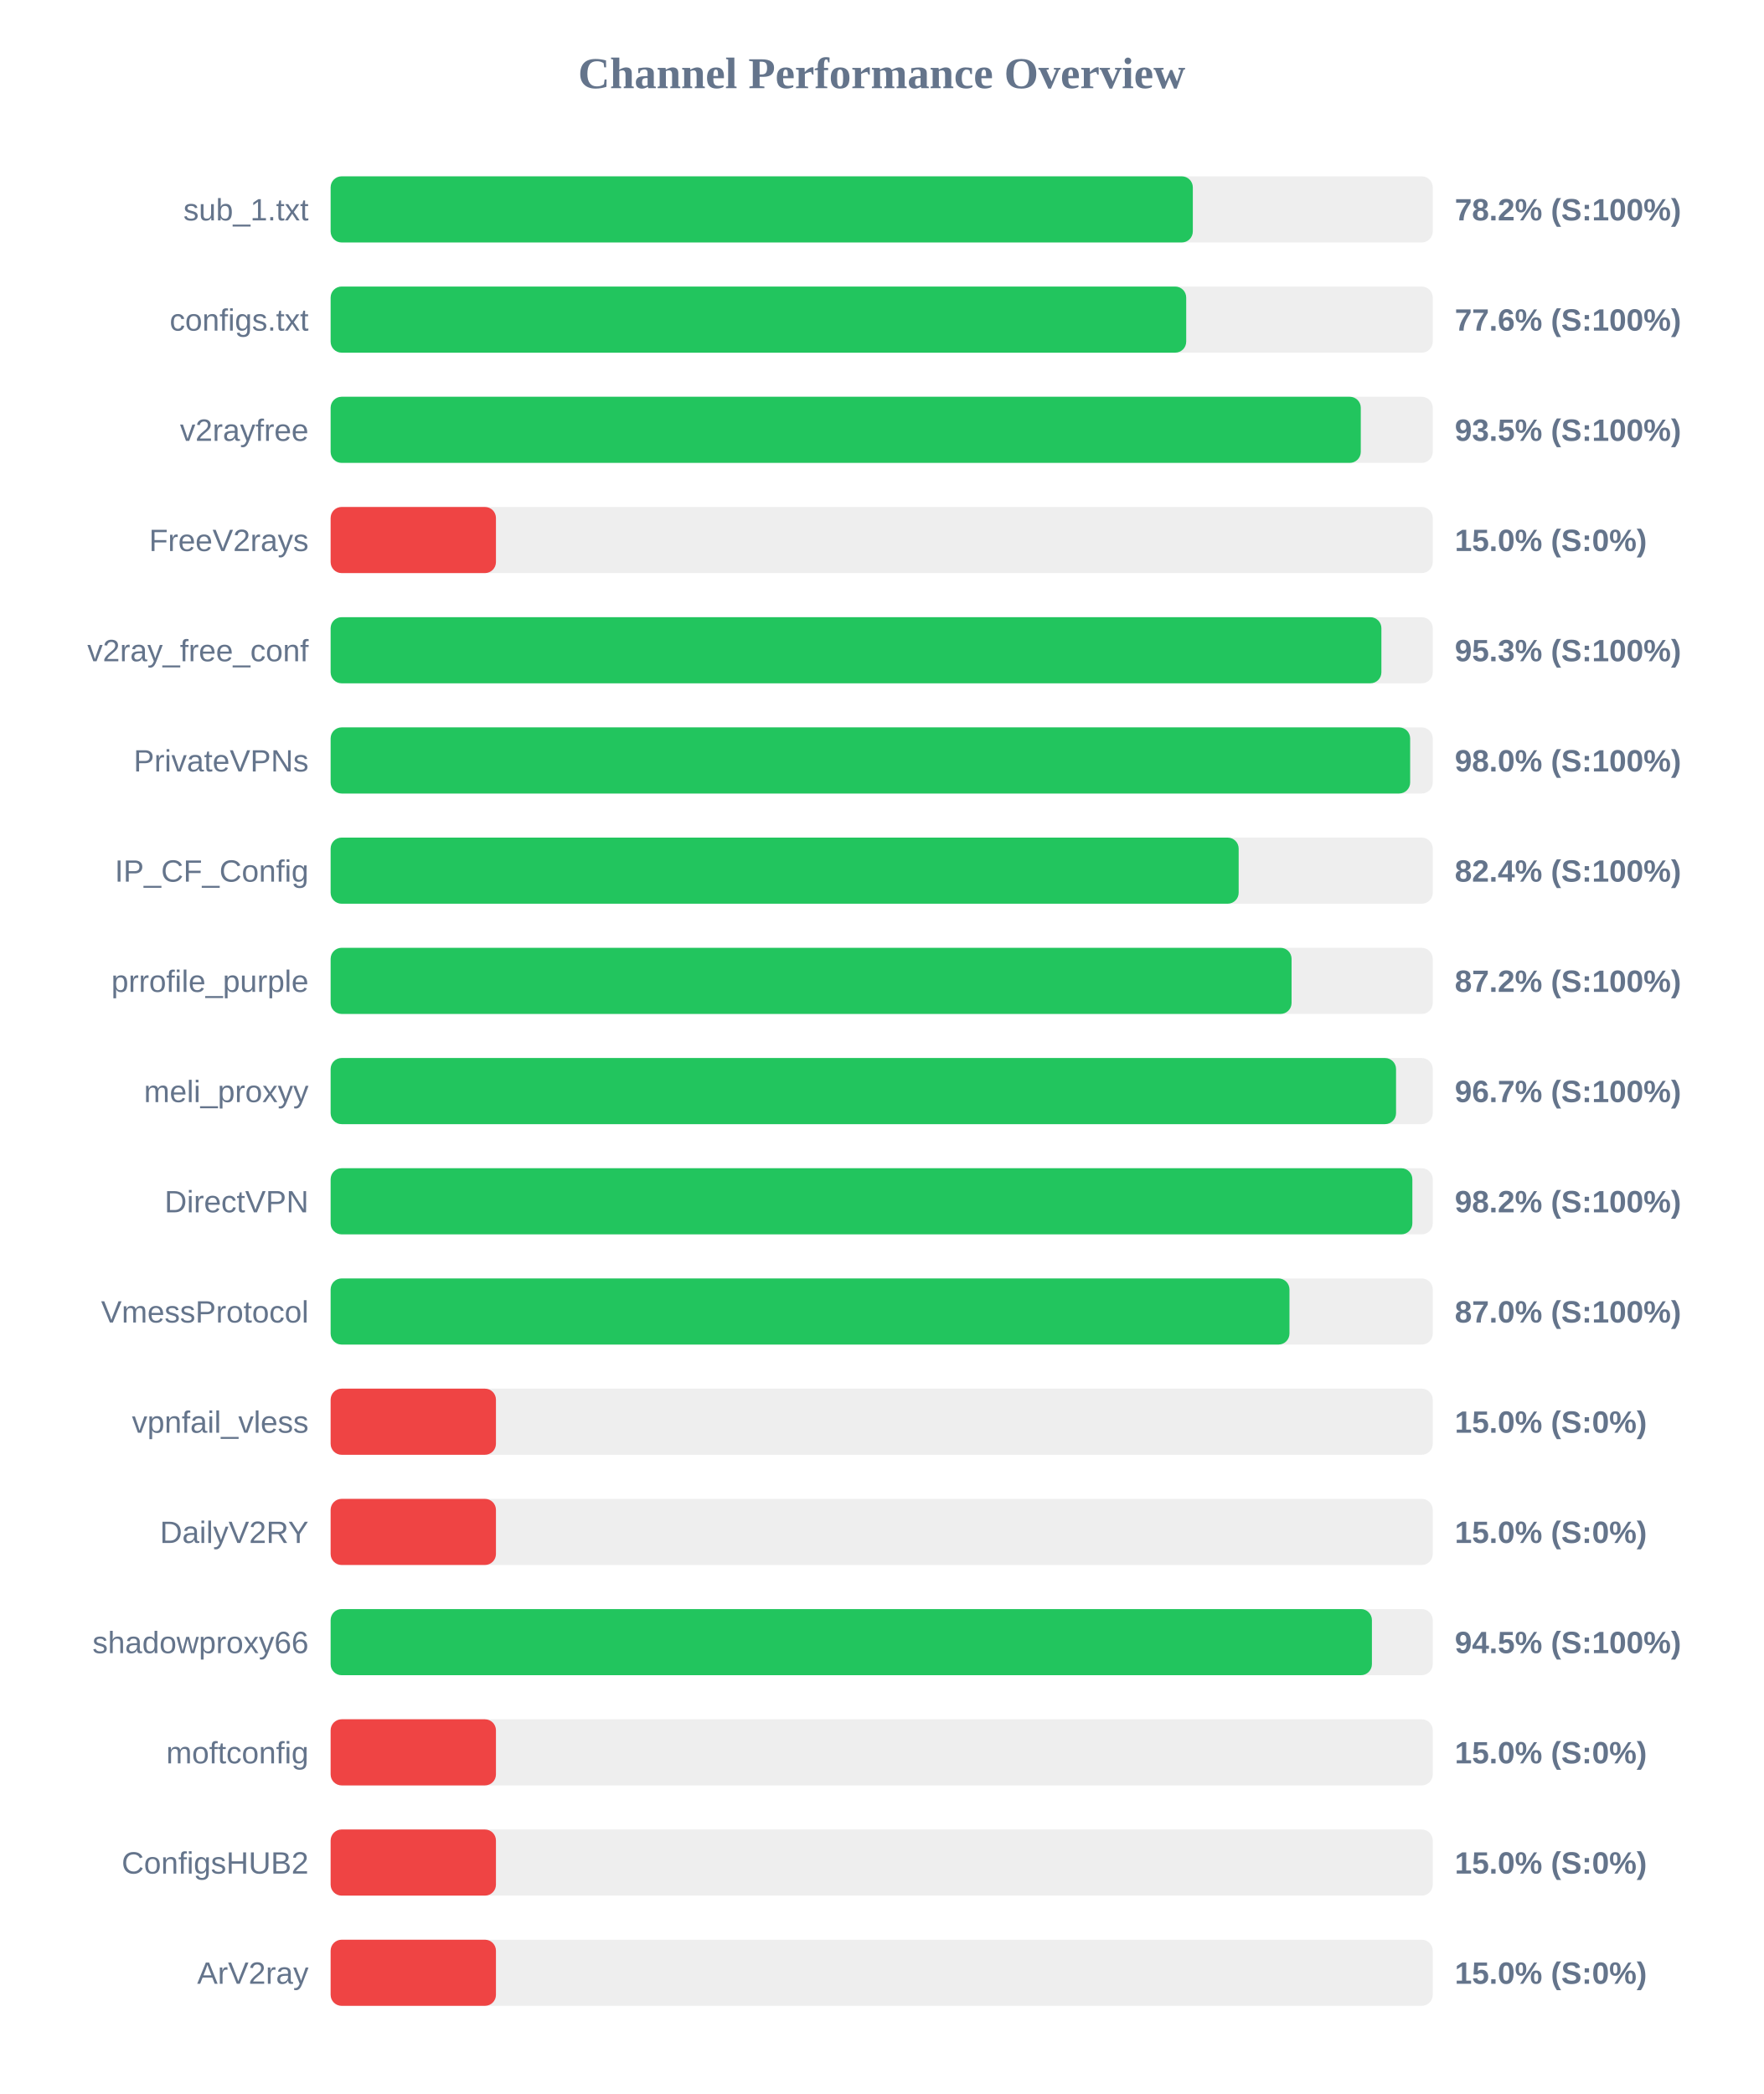
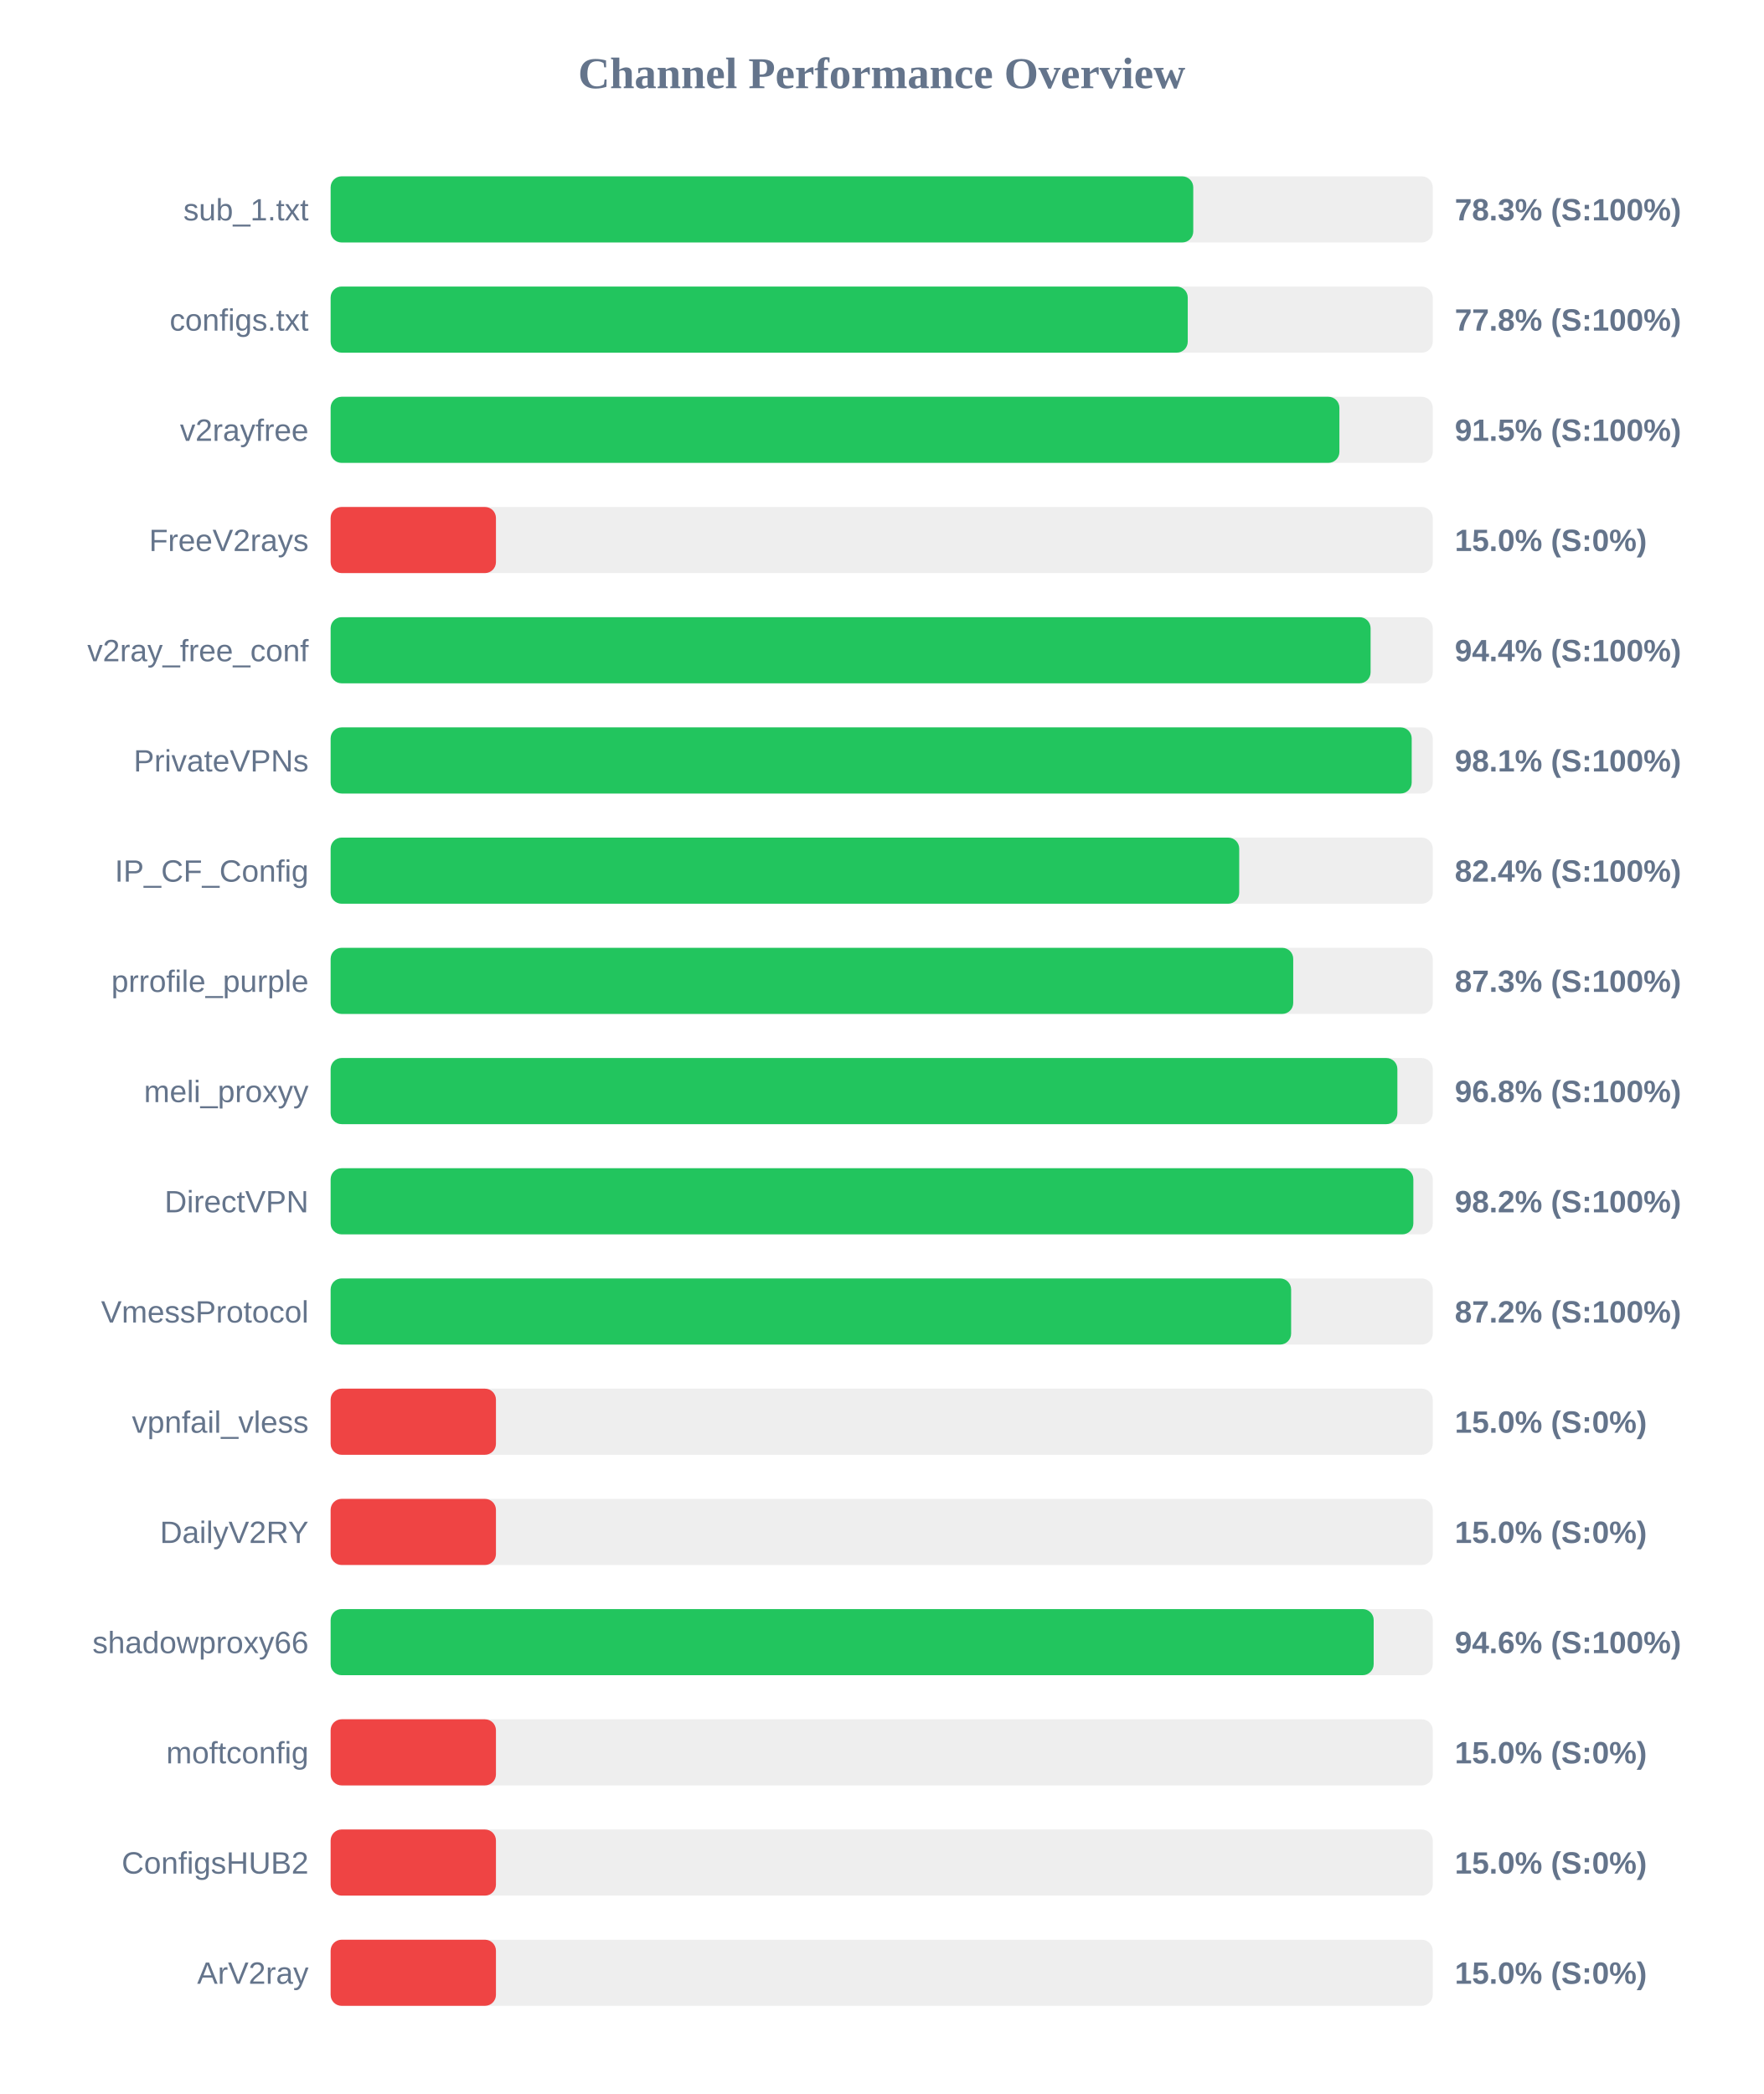
<svg xmlns="http://www.w3.org/2000/svg" width="800" height="950" version="1.1">
  <style>
        .row { font: 14px Arial; fill: #64748b; }
        .score { font: bold 14px Arial; fill: #64748b; }
    </style>
  <text x="400" y="40" text-anchor="middle" font-size="20px" font-weight="bold" fill="#64748b">Channel Performance Overview</text>
  <rect x="150" y="80" width="500" height="30" fill="#eee" rx="5" />
-   <rect x="150" y="80" width="391.15" height="30" fill="#22c55e" rx="5" />
+   <rect x="150" y="80" width="391.35" height="30" fill="#22c55e" rx="5" />
  <text x="140" y="100" text-anchor="end" class="row">sub_1.txt</text>
-   <text x="660" y="100" text-anchor="start" class="score">78.2% (S:100%)</text>
+   <text x="660" y="100" text-anchor="start" class="score">78.3% (S:100%)</text>
  <rect x="150" y="130" width="500" height="30" fill="#eee" rx="5" />
-   <rect x="150" y="130" width="388.15" height="30" fill="#22c55e" rx="5" />
+   <rect x="150" y="130" width="388.85" height="30" fill="#22c55e" rx="5" />
  <text x="140" y="150" text-anchor="end" class="row">configs.txt</text>
-   <text x="660" y="150" text-anchor="start" class="score">77.6% (S:100%)</text>
+   <text x="660" y="150" text-anchor="start" class="score">77.8% (S:100%)</text>
  <rect x="150" y="180" width="500" height="30" fill="#eee" rx="5" />
-   <rect x="150" y="180" width="467.35" height="30" fill="#22c55e" rx="5" />
+   <rect x="150" y="180" width="457.65" height="30" fill="#22c55e" rx="5" />
  <text x="140" y="200" text-anchor="end" class="row">v2rayfree</text>
-   <text x="660" y="200" text-anchor="start" class="score">93.5% (S:100%)</text>
+   <text x="660" y="200" text-anchor="start" class="score">91.5% (S:100%)</text>
  <rect x="150" y="230" width="500" height="30" fill="#eee" rx="5" />
  <rect x="150" y="230" width="75.0" height="30" fill="#ef4444" rx="5" />
  <text x="140" y="250" text-anchor="end" class="row">FreeV2rays</text>
  <text x="660" y="250" text-anchor="start" class="score">15.0% (S:0%)</text>
  <rect x="150" y="280" width="500" height="30" fill="#eee" rx="5" />
-   <rect x="150" y="280" width="476.7" height="30" fill="#22c55e" rx="5" />
+   <rect x="150" y="280" width="471.8" height="30" fill="#22c55e" rx="5" />
  <text x="140" y="300" text-anchor="end" class="row">v2ray_free_conf</text>
-   <text x="660" y="300" text-anchor="start" class="score">95.3% (S:100%)</text>
+   <text x="660" y="300" text-anchor="start" class="score">94.4% (S:100%)</text>
  <rect x="150" y="330" width="500" height="30" fill="#eee" rx="5" />
-   <rect x="150" y="330" width="489.75" height="30" fill="#22c55e" rx="5" />
+   <rect x="150" y="330" width="490.45" height="30" fill="#22c55e" rx="5" />
  <text x="140" y="350" text-anchor="end" class="row">PrivateVPNs</text>
-   <text x="660" y="350" text-anchor="start" class="score">98.0% (S:100%)</text>
+   <text x="660" y="350" text-anchor="start" class="score">98.1% (S:100%)</text>
  <rect x="150" y="380" width="500" height="30" fill="#eee" rx="5" />
-   <rect x="150" y="380" width="411.95" height="30" fill="#22c55e" rx="5" />
+   <rect x="150" y="380" width="412.2" height="30" fill="#22c55e" rx="5" />
  <text x="140" y="400" text-anchor="end" class="row">IP_CF_Config</text>
  <text x="660" y="400" text-anchor="start" class="score">82.4% (S:100%)</text>
  <rect x="150" y="430" width="500" height="30" fill="#eee" rx="5" />
-   <rect x="150" y="430" width="435.95" height="30" fill="#22c55e" rx="5" />
+   <rect x="150" y="430" width="436.7" height="30" fill="#22c55e" rx="5" />
  <text x="140" y="450" text-anchor="end" class="row">prrofile_purple</text>
-   <text x="660" y="450" text-anchor="start" class="score">87.2% (S:100%)</text>
+   <text x="660" y="450" text-anchor="start" class="score">87.3% (S:100%)</text>
  <rect x="150" y="480" width="500" height="30" fill="#eee" rx="5" />
-   <rect x="150" y="480" width="483.35" height="30" fill="#22c55e" rx="5" />
+   <rect x="150" y="480" width="483.95" height="30" fill="#22c55e" rx="5" />
  <text x="140" y="500" text-anchor="end" class="row">meli_proxyy</text>
-   <text x="660" y="500" text-anchor="start" class="score">96.7% (S:100%)</text>
+   <text x="660" y="500" text-anchor="start" class="score">96.8% (S:100%)</text>
  <rect x="150" y="530" width="500" height="30" fill="#eee" rx="5" />
-   <rect x="150" y="530" width="490.75" height="30" fill="#22c55e" rx="5" />
+   <rect x="150" y="530" width="491.2" height="30" fill="#22c55e" rx="5" />
  <text x="140" y="550" text-anchor="end" class="row">DirectVPN</text>
  <text x="660" y="550" text-anchor="start" class="score">98.2% (S:100%)</text>
  <rect x="150" y="580" width="500" height="30" fill="#eee" rx="5" />
-   <rect x="150" y="580" width="435.0" height="30" fill="#22c55e" rx="5" />
+   <rect x="150" y="580" width="435.75" height="30" fill="#22c55e" rx="5" />
  <text x="140" y="600" text-anchor="end" class="row">VmessProtocol</text>
-   <text x="660" y="600" text-anchor="start" class="score">87.0% (S:100%)</text>
+   <text x="660" y="600" text-anchor="start" class="score">87.2% (S:100%)</text>
  <rect x="150" y="630" width="500" height="30" fill="#eee" rx="5" />
  <rect x="150" y="630" width="75.0" height="30" fill="#ef4444" rx="5" />
  <text x="140" y="650" text-anchor="end" class="row">vpnfail_vless</text>
  <text x="660" y="650" text-anchor="start" class="score">15.0% (S:0%)</text>
  <rect x="150" y="680" width="500" height="30" fill="#eee" rx="5" />
  <rect x="150" y="680" width="75.0" height="30" fill="#ef4444" rx="5" />
  <text x="140" y="700" text-anchor="end" class="row">DailyV2RY</text>
  <text x="660" y="700" text-anchor="start" class="score">15.0% (S:0%)</text>
  <rect x="150" y="730" width="500" height="30" fill="#eee" rx="5" />
-   <rect x="150" y="730" width="472.4" height="30" fill="#22c55e" rx="5" />
+   <rect x="150" y="730" width="473.2" height="30" fill="#22c55e" rx="5" />
  <text x="140" y="750" text-anchor="end" class="row">shadowproxy66</text>
-   <text x="660" y="750" text-anchor="start" class="score">94.5% (S:100%)</text>
+   <text x="660" y="750" text-anchor="start" class="score">94.6% (S:100%)</text>
  <rect x="150" y="780" width="500" height="30" fill="#eee" rx="5" />
  <rect x="150" y="780" width="75.0" height="30" fill="#ef4444" rx="5" />
  <text x="140" y="800" text-anchor="end" class="row">moftconfig</text>
  <text x="660" y="800" text-anchor="start" class="score">15.0% (S:0%)</text>
  <rect x="150" y="830" width="500" height="30" fill="#eee" rx="5" />
  <rect x="150" y="830" width="75.0" height="30" fill="#ef4444" rx="5" />
  <text x="140" y="850" text-anchor="end" class="row">ConfigsHUB2</text>
  <text x="660" y="850" text-anchor="start" class="score">15.0% (S:0%)</text>
  <rect x="150" y="880" width="500" height="30" fill="#eee" rx="5" />
  <rect x="150" y="880" width="75.0" height="30" fill="#ef4444" rx="5" />
  <text x="140" y="900" text-anchor="end" class="row">ArV2ray</text>
  <text x="660" y="900" text-anchor="start" class="score">15.0% (S:0%)</text>
</svg>
